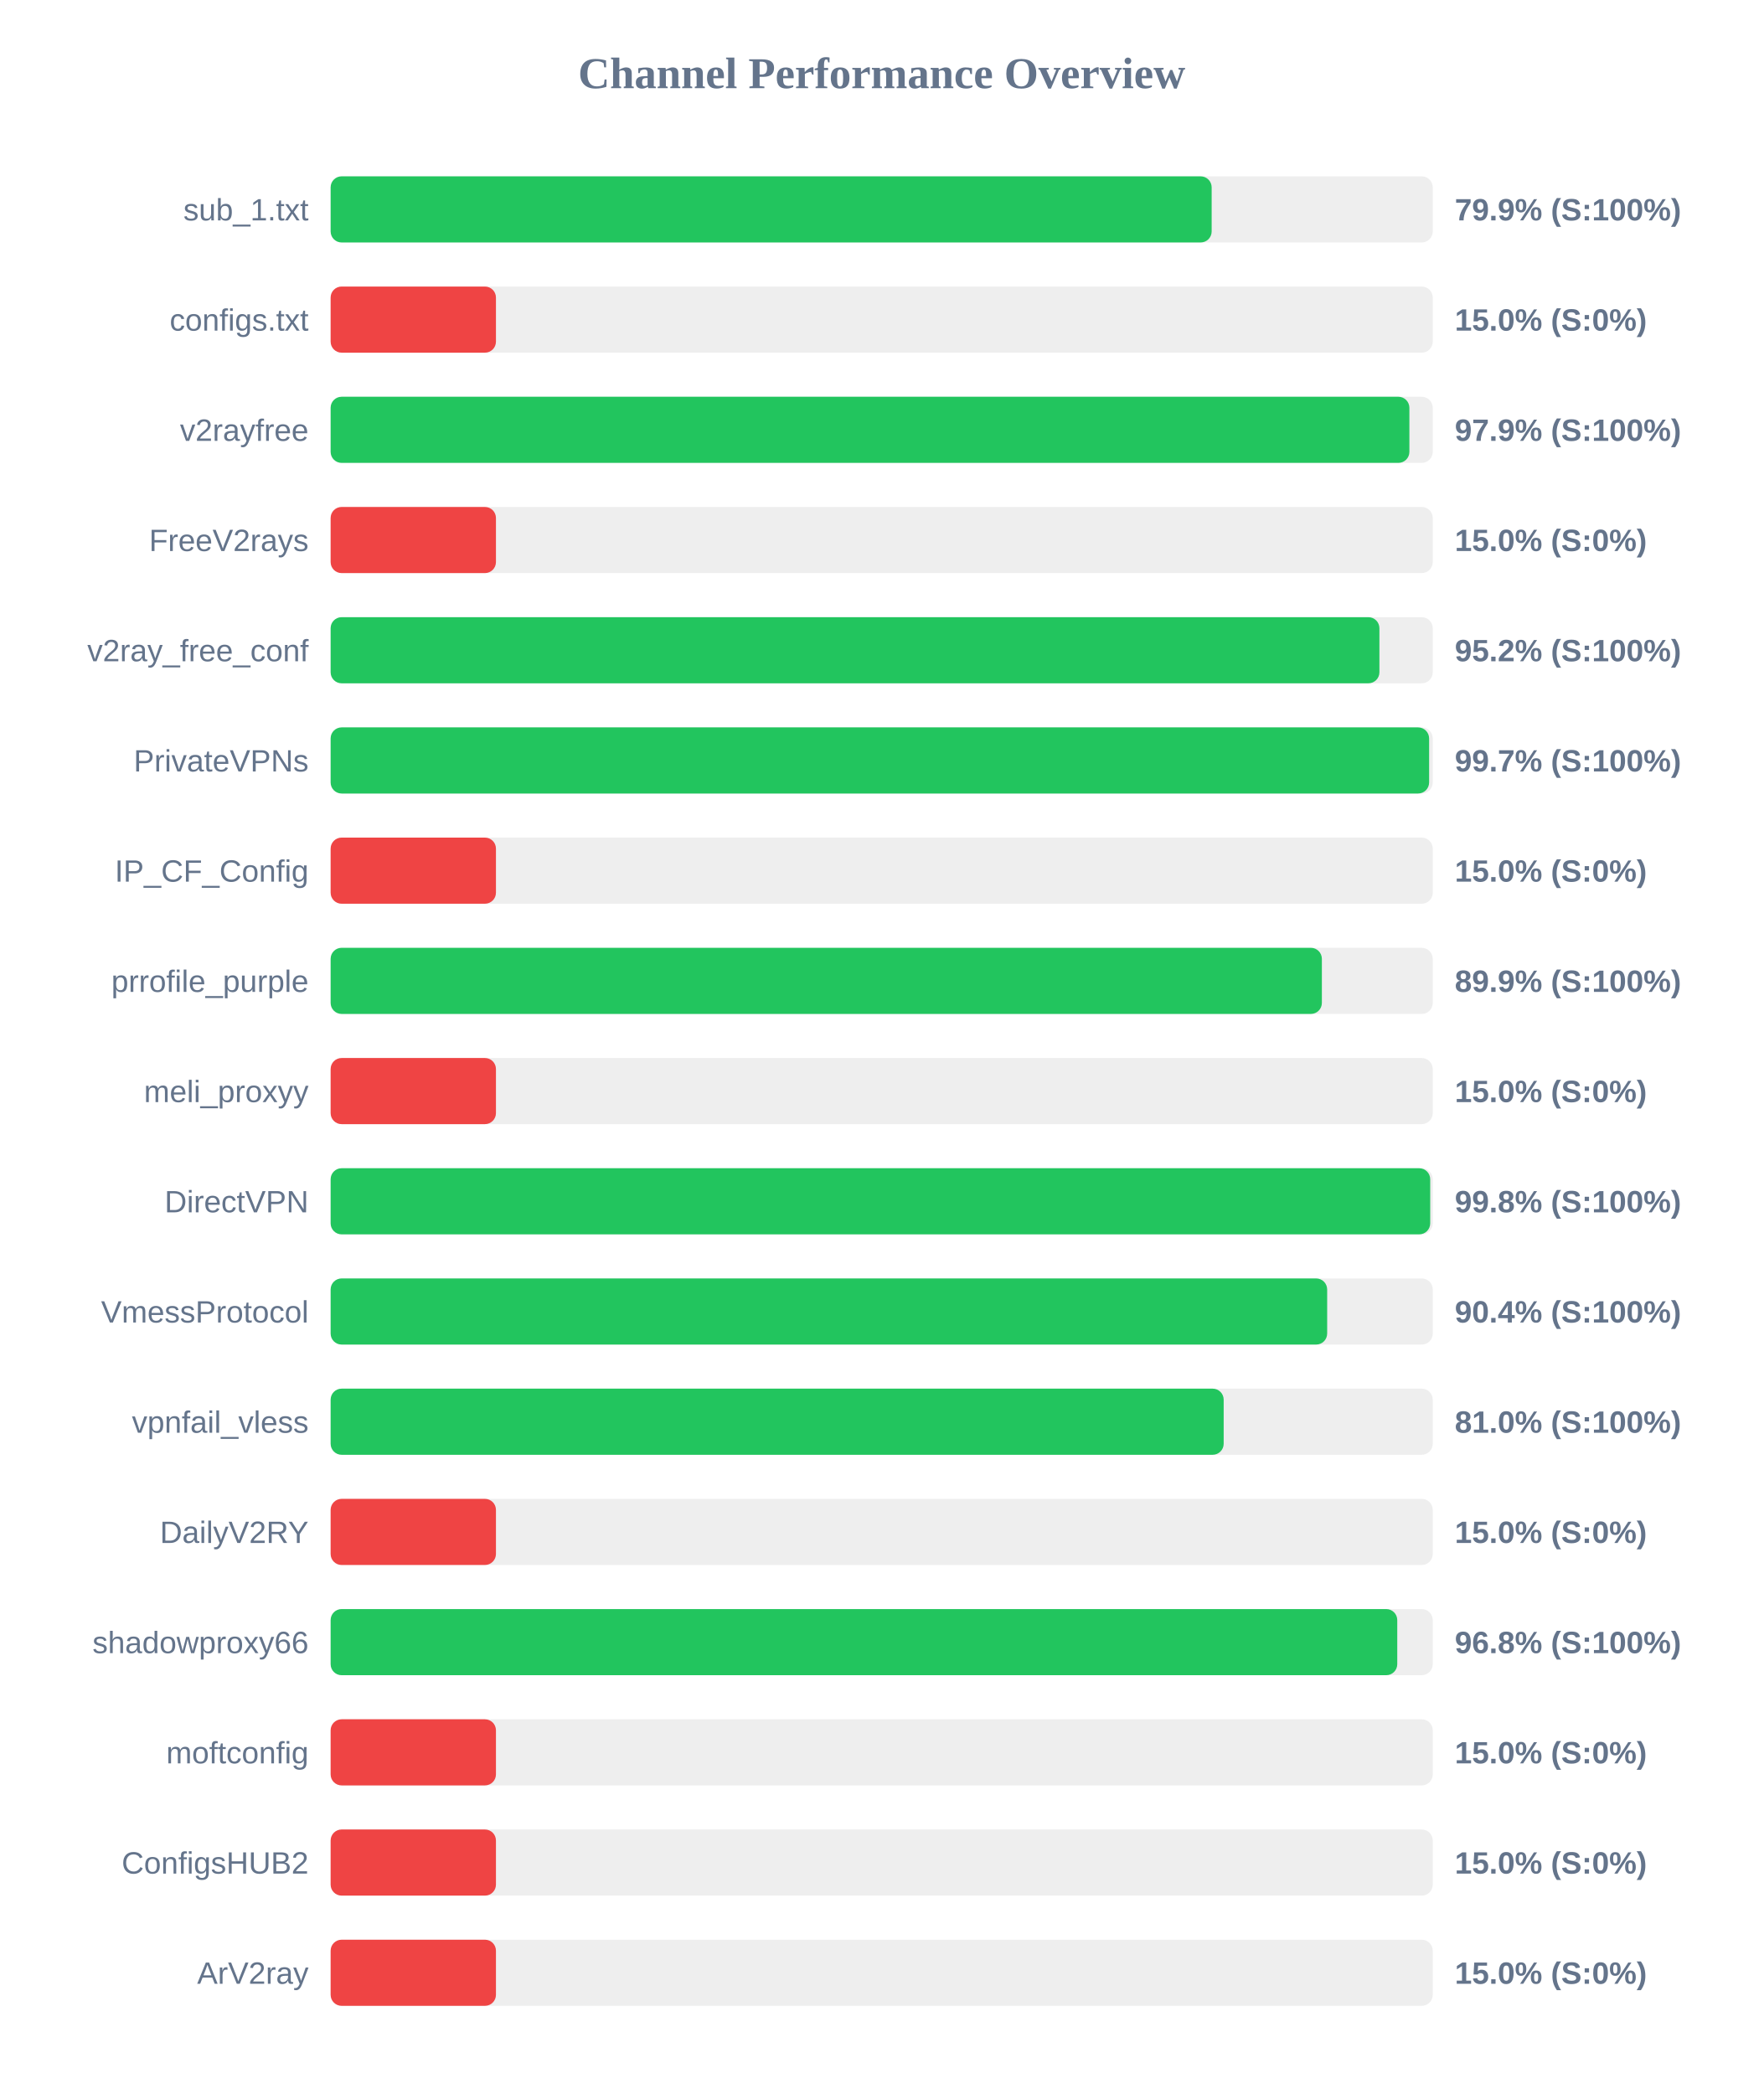
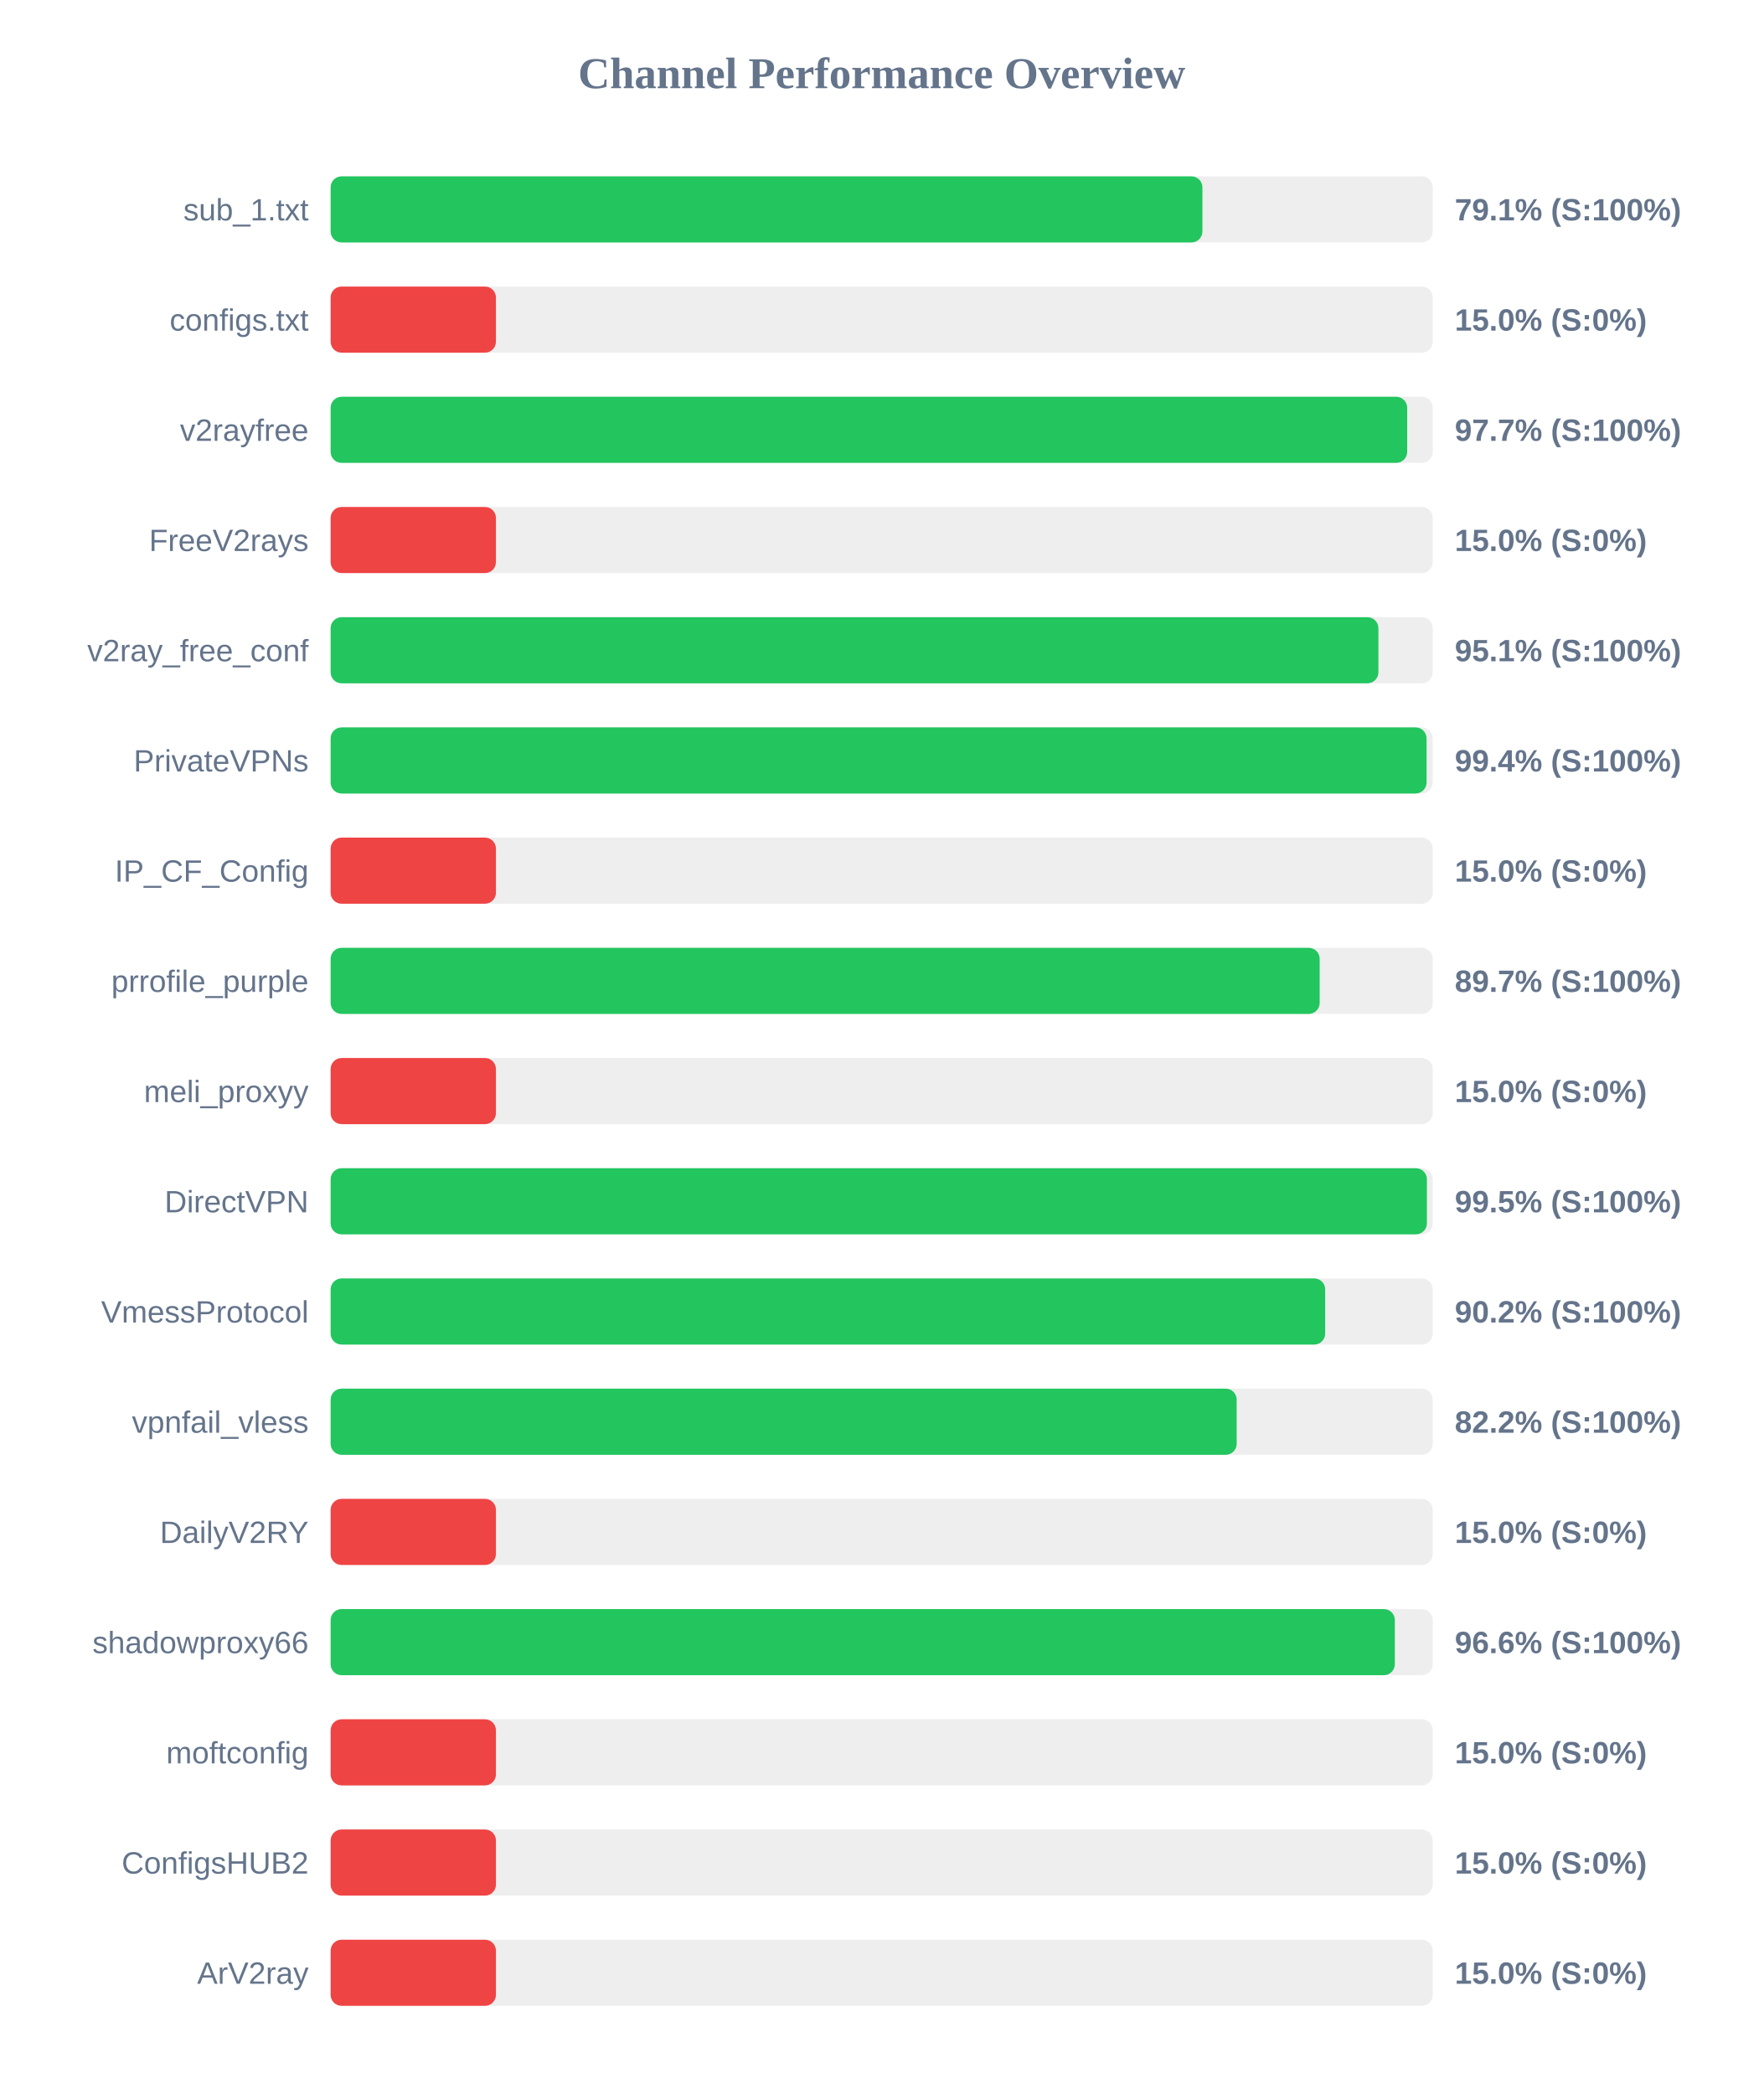
<svg xmlns="http://www.w3.org/2000/svg" width="800" height="950" version="1.1">
  <style>
        .row { font: 14px Arial; fill: #64748b; }
        .score { font: bold 14px Arial; fill: #64748b; }
    </style>
  <text x="400" y="40" text-anchor="middle" font-size="20px" font-weight="bold" fill="#64748b">Channel Performance Overview</text>
  <rect x="150" y="80" width="500" height="30" fill="#eee" rx="5" />
-   <rect x="150" y="80" width="399.7" height="30" fill="#22c55e" rx="5" />
+   <rect x="150" y="80" width="395.5" height="30" fill="#22c55e" rx="5" />
  <text x="140" y="100" text-anchor="end" class="row">sub_1.txt</text>
-   <text x="660" y="100" text-anchor="start" class="score">79.9% (S:100%)</text>
+   <text x="660" y="100" text-anchor="start" class="score">79.1% (S:100%)</text>
  <rect x="150" y="130" width="500" height="30" fill="#eee" rx="5" />
  <rect x="150" y="130" width="75.0" height="30" fill="#ef4444" rx="5" />
  <text x="140" y="150" text-anchor="end" class="row">configs.txt</text>
  <text x="660" y="150" text-anchor="start" class="score">15.0% (S:0%)</text>
  <rect x="150" y="180" width="500" height="30" fill="#eee" rx="5" />
-   <rect x="150" y="180" width="489.4" height="30" fill="#22c55e" rx="5" />
+   <rect x="150" y="180" width="488.4" height="30" fill="#22c55e" rx="5" />
  <text x="140" y="200" text-anchor="end" class="row">v2rayfree</text>
-   <text x="660" y="200" text-anchor="start" class="score">97.9% (S:100%)</text>
+   <text x="660" y="200" text-anchor="start" class="score">97.7% (S:100%)</text>
  <rect x="150" y="230" width="500" height="30" fill="#eee" rx="5" />
  <rect x="150" y="230" width="75.0" height="30" fill="#ef4444" rx="5" />
  <text x="140" y="250" text-anchor="end" class="row">FreeV2rays</text>
  <text x="660" y="250" text-anchor="start" class="score">15.0% (S:0%)</text>
  <rect x="150" y="280" width="500" height="30" fill="#eee" rx="5" />
-   <rect x="150" y="280" width="475.8" height="30" fill="#22c55e" rx="5" />
+   <rect x="150" y="280" width="475.35" height="30" fill="#22c55e" rx="5" />
  <text x="140" y="300" text-anchor="end" class="row">v2ray_free_conf</text>
-   <text x="660" y="300" text-anchor="start" class="score">95.2% (S:100%)</text>
+   <text x="660" y="300" text-anchor="start" class="score">95.1% (S:100%)</text>
  <rect x="150" y="330" width="500" height="30" fill="#eee" rx="5" />
-   <rect x="150" y="330" width="498.35" height="30" fill="#22c55e" rx="5" />
+   <rect x="150" y="330" width="497.2" height="30" fill="#22c55e" rx="5" />
  <text x="140" y="350" text-anchor="end" class="row">PrivateVPNs</text>
-   <text x="660" y="350" text-anchor="start" class="score">99.7% (S:100%)</text>
+   <text x="660" y="350" text-anchor="start" class="score">99.4% (S:100%)</text>
  <rect x="150" y="380" width="500" height="30" fill="#eee" rx="5" />
  <rect x="150" y="380" width="75.0" height="30" fill="#ef4444" rx="5" />
  <text x="140" y="400" text-anchor="end" class="row">IP_CF_Config</text>
  <text x="660" y="400" text-anchor="start" class="score">15.0% (S:0%)</text>
  <rect x="150" y="430" width="500" height="30" fill="#eee" rx="5" />
-   <rect x="150" y="430" width="449.7" height="30" fill="#22c55e" rx="5" />
+   <rect x="150" y="430" width="448.7" height="30" fill="#22c55e" rx="5" />
  <text x="140" y="450" text-anchor="end" class="row">prrofile_purple</text>
-   <text x="660" y="450" text-anchor="start" class="score">89.9% (S:100%)</text>
+   <text x="660" y="450" text-anchor="start" class="score">89.7% (S:100%)</text>
  <rect x="150" y="480" width="500" height="30" fill="#eee" rx="5" />
  <rect x="150" y="480" width="75.0" height="30" fill="#ef4444" rx="5" />
  <text x="140" y="500" text-anchor="end" class="row">meli_proxyy</text>
  <text x="660" y="500" text-anchor="start" class="score">15.0% (S:0%)</text>
  <rect x="150" y="530" width="500" height="30" fill="#eee" rx="5" />
-   <rect x="150" y="530" width="498.85" height="30" fill="#22c55e" rx="5" />
+   <rect x="150" y="530" width="497.35" height="30" fill="#22c55e" rx="5" />
  <text x="140" y="550" text-anchor="end" class="row">DirectVPN</text>
-   <text x="660" y="550" text-anchor="start" class="score">99.8% (S:100%)</text>
+   <text x="660" y="550" text-anchor="start" class="score">99.5% (S:100%)</text>
  <rect x="150" y="580" width="500" height="30" fill="#eee" rx="5" />
-   <rect x="150" y="580" width="452.1" height="30" fill="#22c55e" rx="5" />
+   <rect x="150" y="580" width="451.2" height="30" fill="#22c55e" rx="5" />
  <text x="140" y="600" text-anchor="end" class="row">VmessProtocol</text>
-   <text x="660" y="600" text-anchor="start" class="score">90.4% (S:100%)</text>
+   <text x="660" y="600" text-anchor="start" class="score">90.2% (S:100%)</text>
  <rect x="150" y="630" width="500" height="30" fill="#eee" rx="5" />
-   <rect x="150" y="630" width="405.15" height="30" fill="#22c55e" rx="5" />
+   <rect x="150" y="630" width="411.05" height="30" fill="#22c55e" rx="5" />
  <text x="140" y="650" text-anchor="end" class="row">vpnfail_vless</text>
-   <text x="660" y="650" text-anchor="start" class="score">81.0% (S:100%)</text>
+   <text x="660" y="650" text-anchor="start" class="score">82.2% (S:100%)</text>
  <rect x="150" y="680" width="500" height="30" fill="#eee" rx="5" />
  <rect x="150" y="680" width="75.0" height="30" fill="#ef4444" rx="5" />
  <text x="140" y="700" text-anchor="end" class="row">DailyV2RY</text>
  <text x="660" y="700" text-anchor="start" class="score">15.0% (S:0%)</text>
  <rect x="150" y="730" width="500" height="30" fill="#eee" rx="5" />
-   <rect x="150" y="730" width="483.9" height="30" fill="#22c55e" rx="5" />
+   <rect x="150" y="730" width="482.8" height="30" fill="#22c55e" rx="5" />
  <text x="140" y="750" text-anchor="end" class="row">shadowproxy66</text>
-   <text x="660" y="750" text-anchor="start" class="score">96.8% (S:100%)</text>
+   <text x="660" y="750" text-anchor="start" class="score">96.6% (S:100%)</text>
  <rect x="150" y="780" width="500" height="30" fill="#eee" rx="5" />
  <rect x="150" y="780" width="75.0" height="30" fill="#ef4444" rx="5" />
  <text x="140" y="800" text-anchor="end" class="row">moftconfig</text>
  <text x="660" y="800" text-anchor="start" class="score">15.0% (S:0%)</text>
  <rect x="150" y="830" width="500" height="30" fill="#eee" rx="5" />
  <rect x="150" y="830" width="75.0" height="30" fill="#ef4444" rx="5" />
  <text x="140" y="850" text-anchor="end" class="row">ConfigsHUB2</text>
  <text x="660" y="850" text-anchor="start" class="score">15.0% (S:0%)</text>
  <rect x="150" y="880" width="500" height="30" fill="#eee" rx="5" />
  <rect x="150" y="880" width="75.0" height="30" fill="#ef4444" rx="5" />
  <text x="140" y="900" text-anchor="end" class="row">ArV2ray</text>
  <text x="660" y="900" text-anchor="start" class="score">15.0% (S:0%)</text>
</svg>
